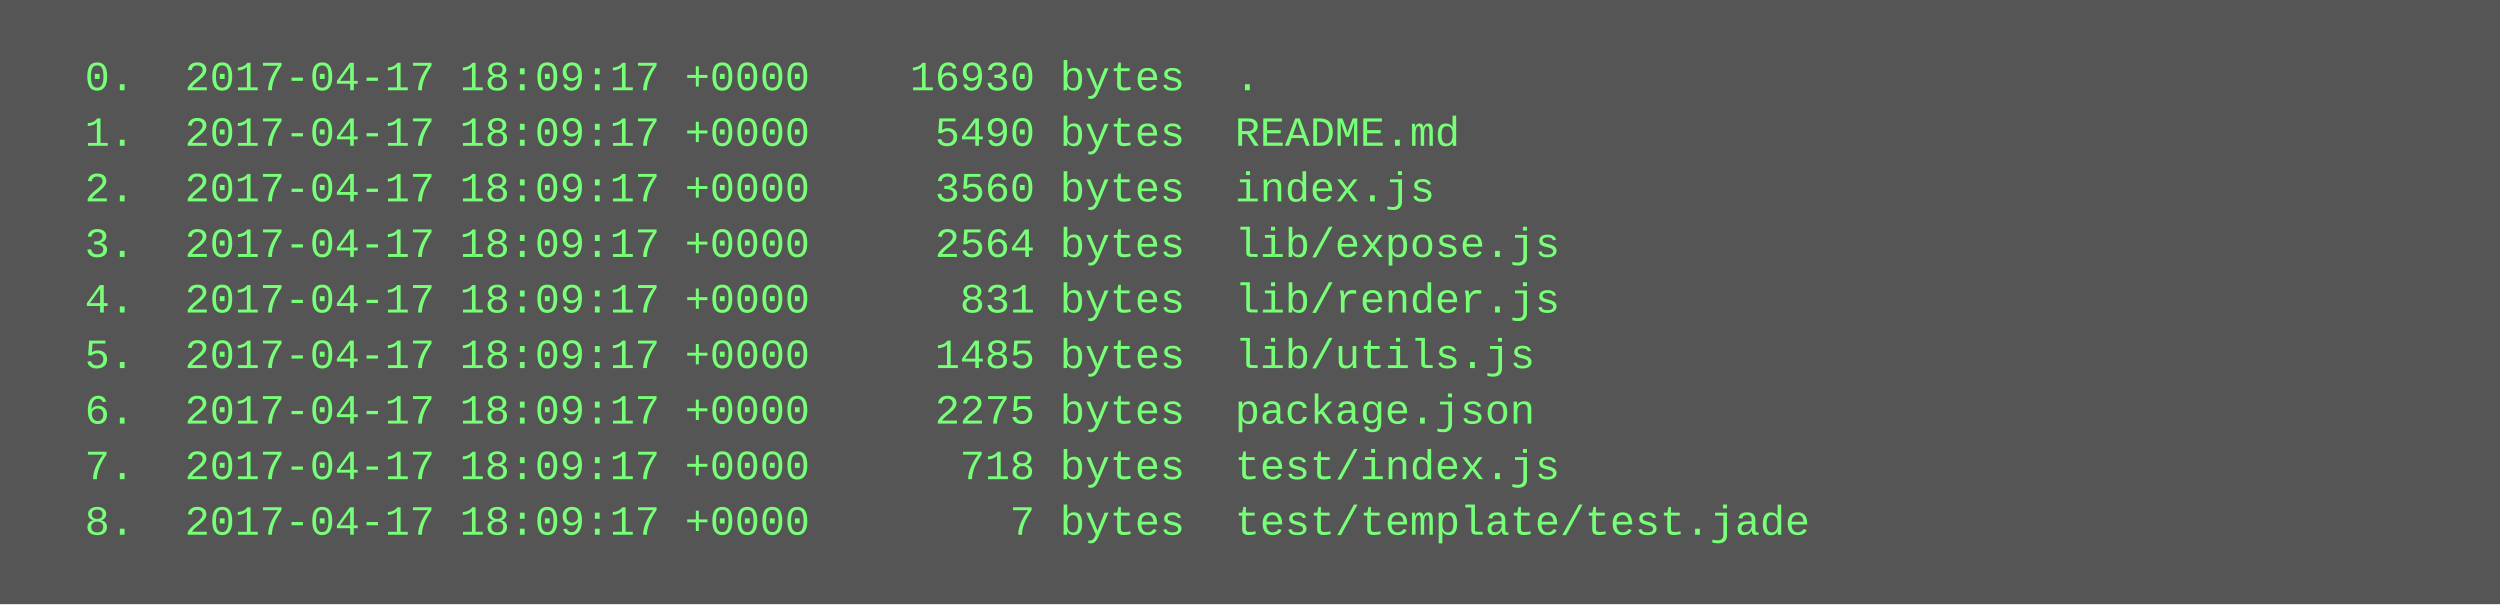
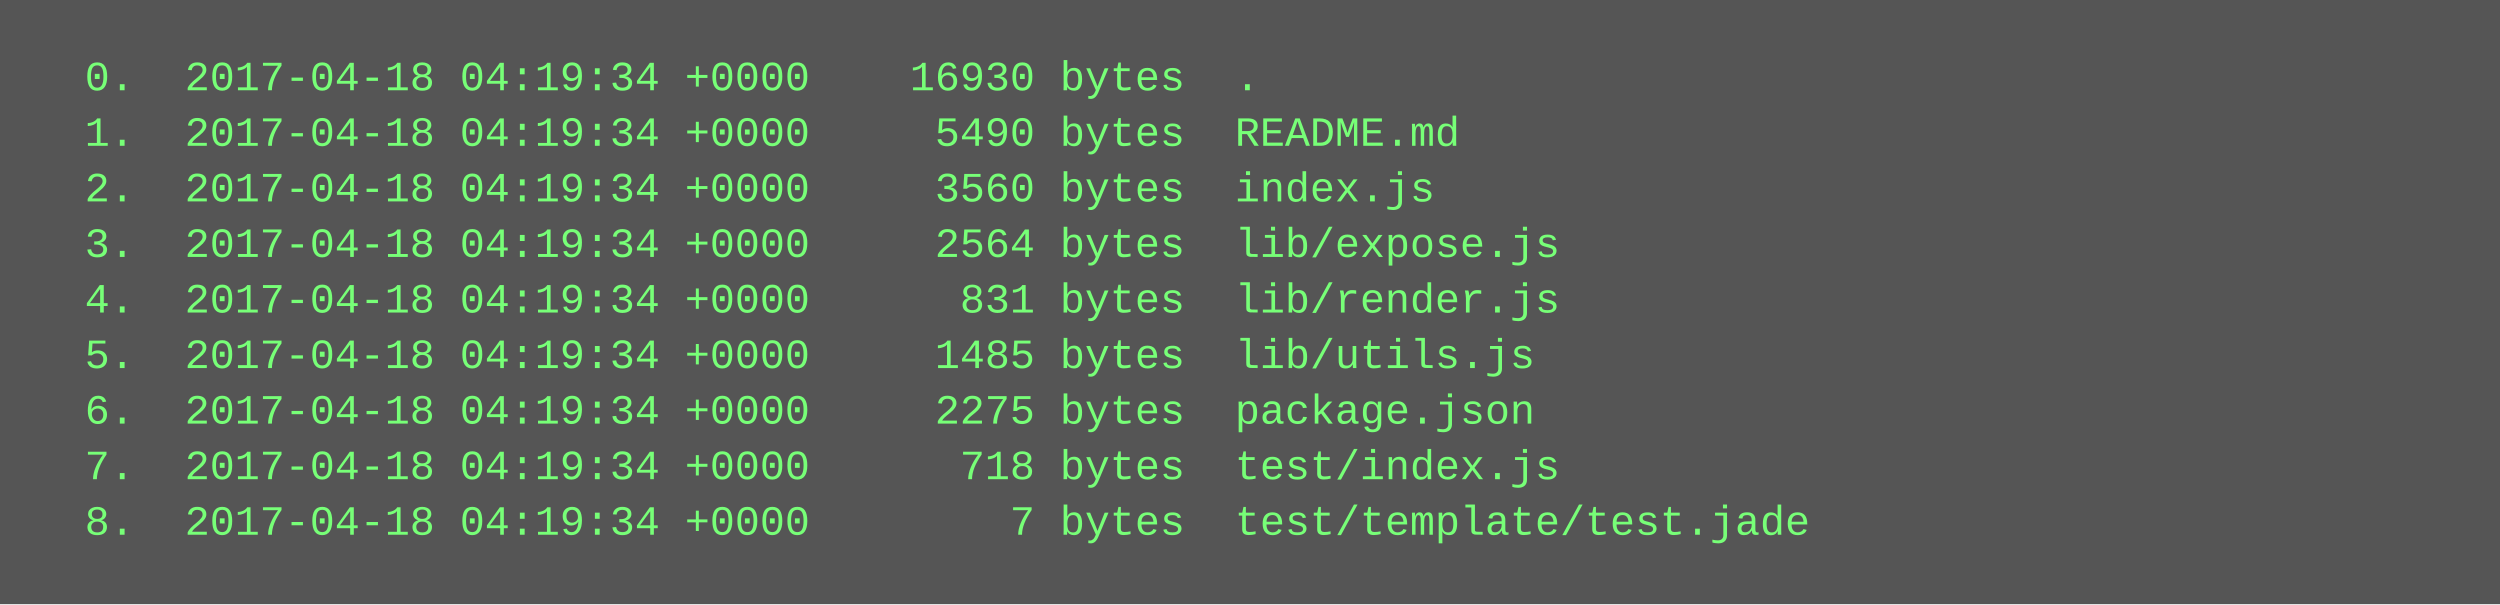
<svg xmlns="http://www.w3.org/2000/svg" height="174" width="720">
  <rect height="174" fill="#555" width="720" />
  <text fill="#7f7" font-family="Courier New" font-size="12" xml:space="preserve">
-     <tspan x="10" y="26">  0.  2017-04-17 18:09:17 +0000    16930 bytes  .</tspan>
-     <tspan x="10" y="42">  1.  2017-04-17 18:09:17 +0000     5490 bytes  README.md</tspan>
-     <tspan x="10" y="58">  2.  2017-04-17 18:09:17 +0000     3560 bytes  index.js</tspan>
-     <tspan x="10" y="74">  3.  2017-04-17 18:09:17 +0000     2564 bytes  lib/expose.js</tspan>
-     <tspan x="10" y="90">  4.  2017-04-17 18:09:17 +0000      831 bytes  lib/render.js</tspan>
-     <tspan x="10" y="106">  5.  2017-04-17 18:09:17 +0000     1485 bytes  lib/utils.js</tspan>
-     <tspan x="10" y="122">  6.  2017-04-17 18:09:17 +0000     2275 bytes  package.json</tspan>
-     <tspan x="10" y="138">  7.  2017-04-17 18:09:17 +0000      718 bytes  test/index.js</tspan>
-     <tspan x="10" y="154">  8.  2017-04-17 18:09:17 +0000        7 bytes  test/template/test.jade</tspan>
+     <tspan x="10" y="26">  0.  2017-04-18 04:19:34 +0000    16930 bytes  .</tspan>
+     <tspan x="10" y="42">  1.  2017-04-18 04:19:34 +0000     5490 bytes  README.md</tspan>
+     <tspan x="10" y="58">  2.  2017-04-18 04:19:34 +0000     3560 bytes  index.js</tspan>
+     <tspan x="10" y="74">  3.  2017-04-18 04:19:34 +0000     2564 bytes  lib/expose.js</tspan>
+     <tspan x="10" y="90">  4.  2017-04-18 04:19:34 +0000      831 bytes  lib/render.js</tspan>
+     <tspan x="10" y="106">  5.  2017-04-18 04:19:34 +0000     1485 bytes  lib/utils.js</tspan>
+     <tspan x="10" y="122">  6.  2017-04-18 04:19:34 +0000     2275 bytes  package.json</tspan>
+     <tspan x="10" y="138">  7.  2017-04-18 04:19:34 +0000      718 bytes  test/index.js</tspan>
+     <tspan x="10" y="154">  8.  2017-04-18 04:19:34 +0000        7 bytes  test/template/test.jade</tspan>
  </text>
</svg>
